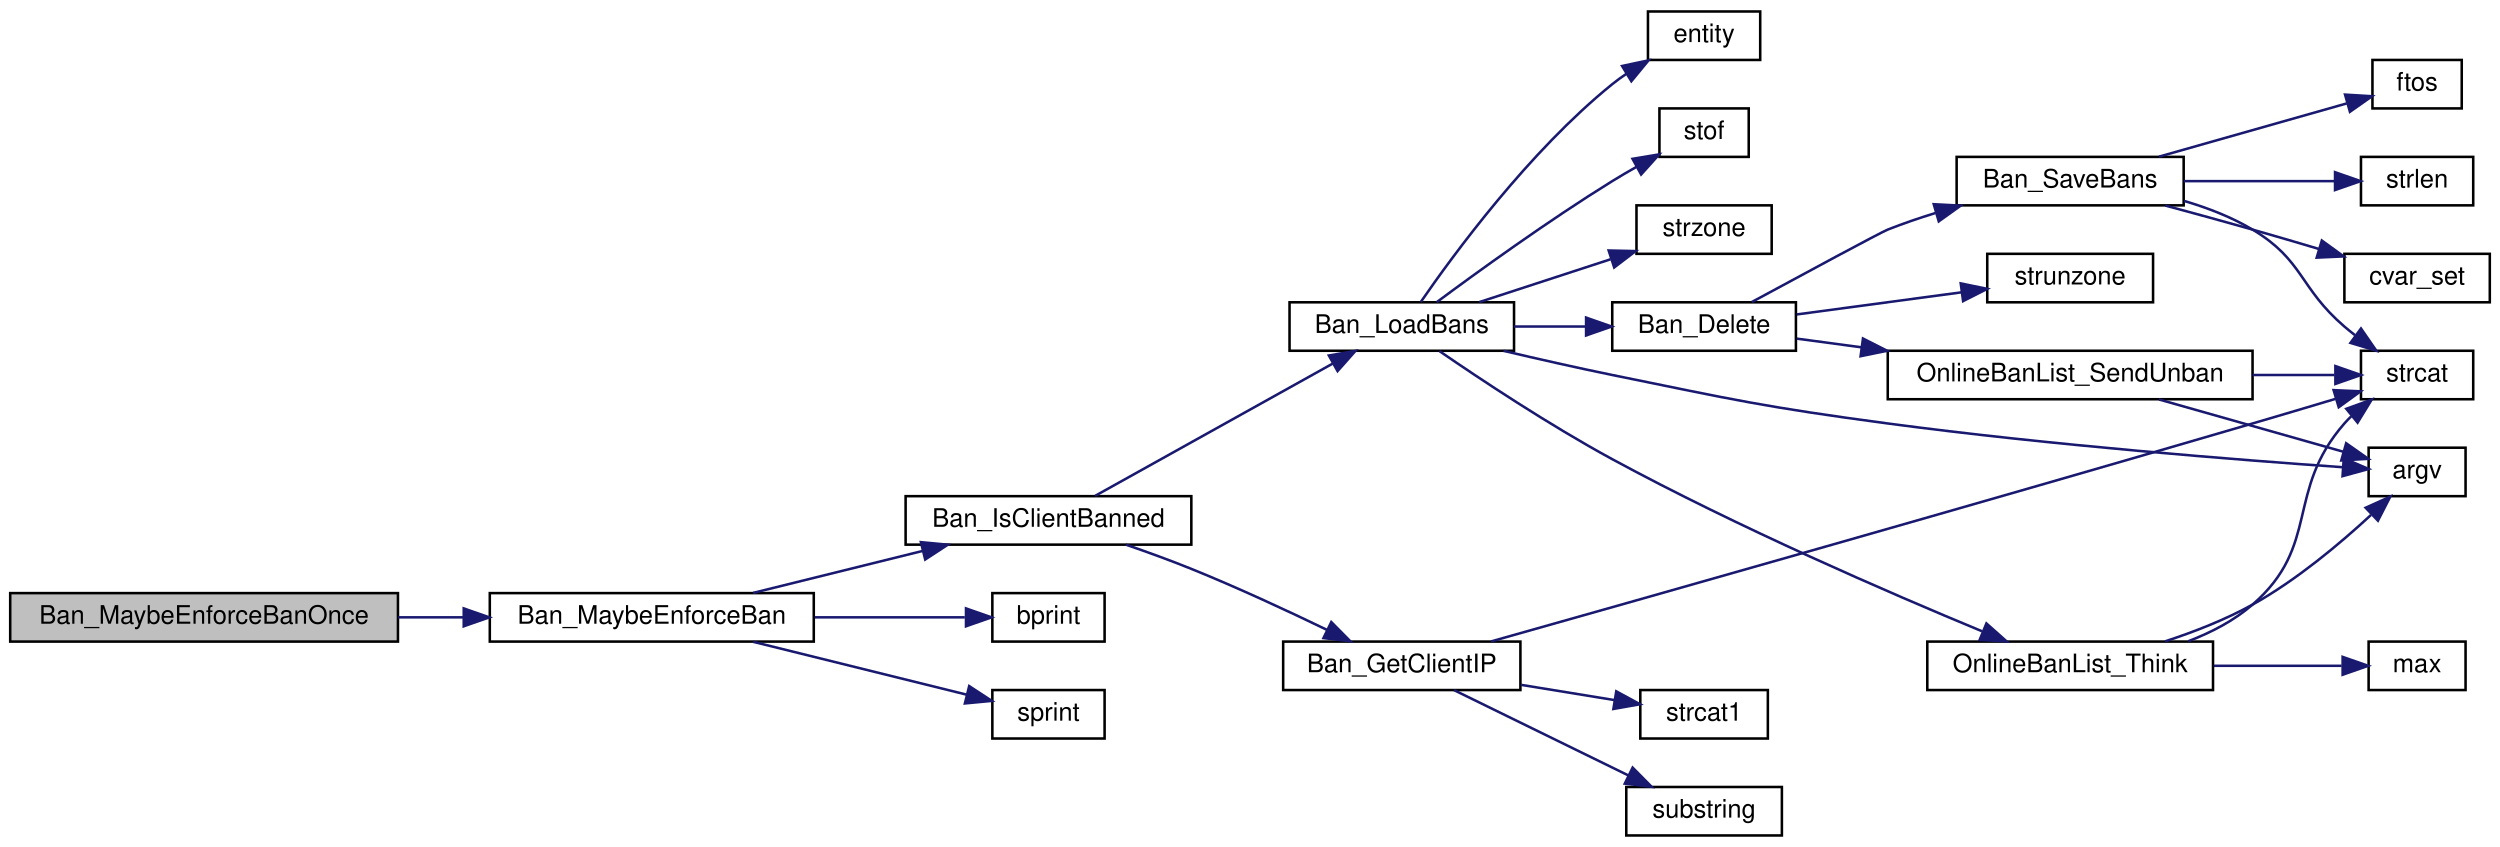
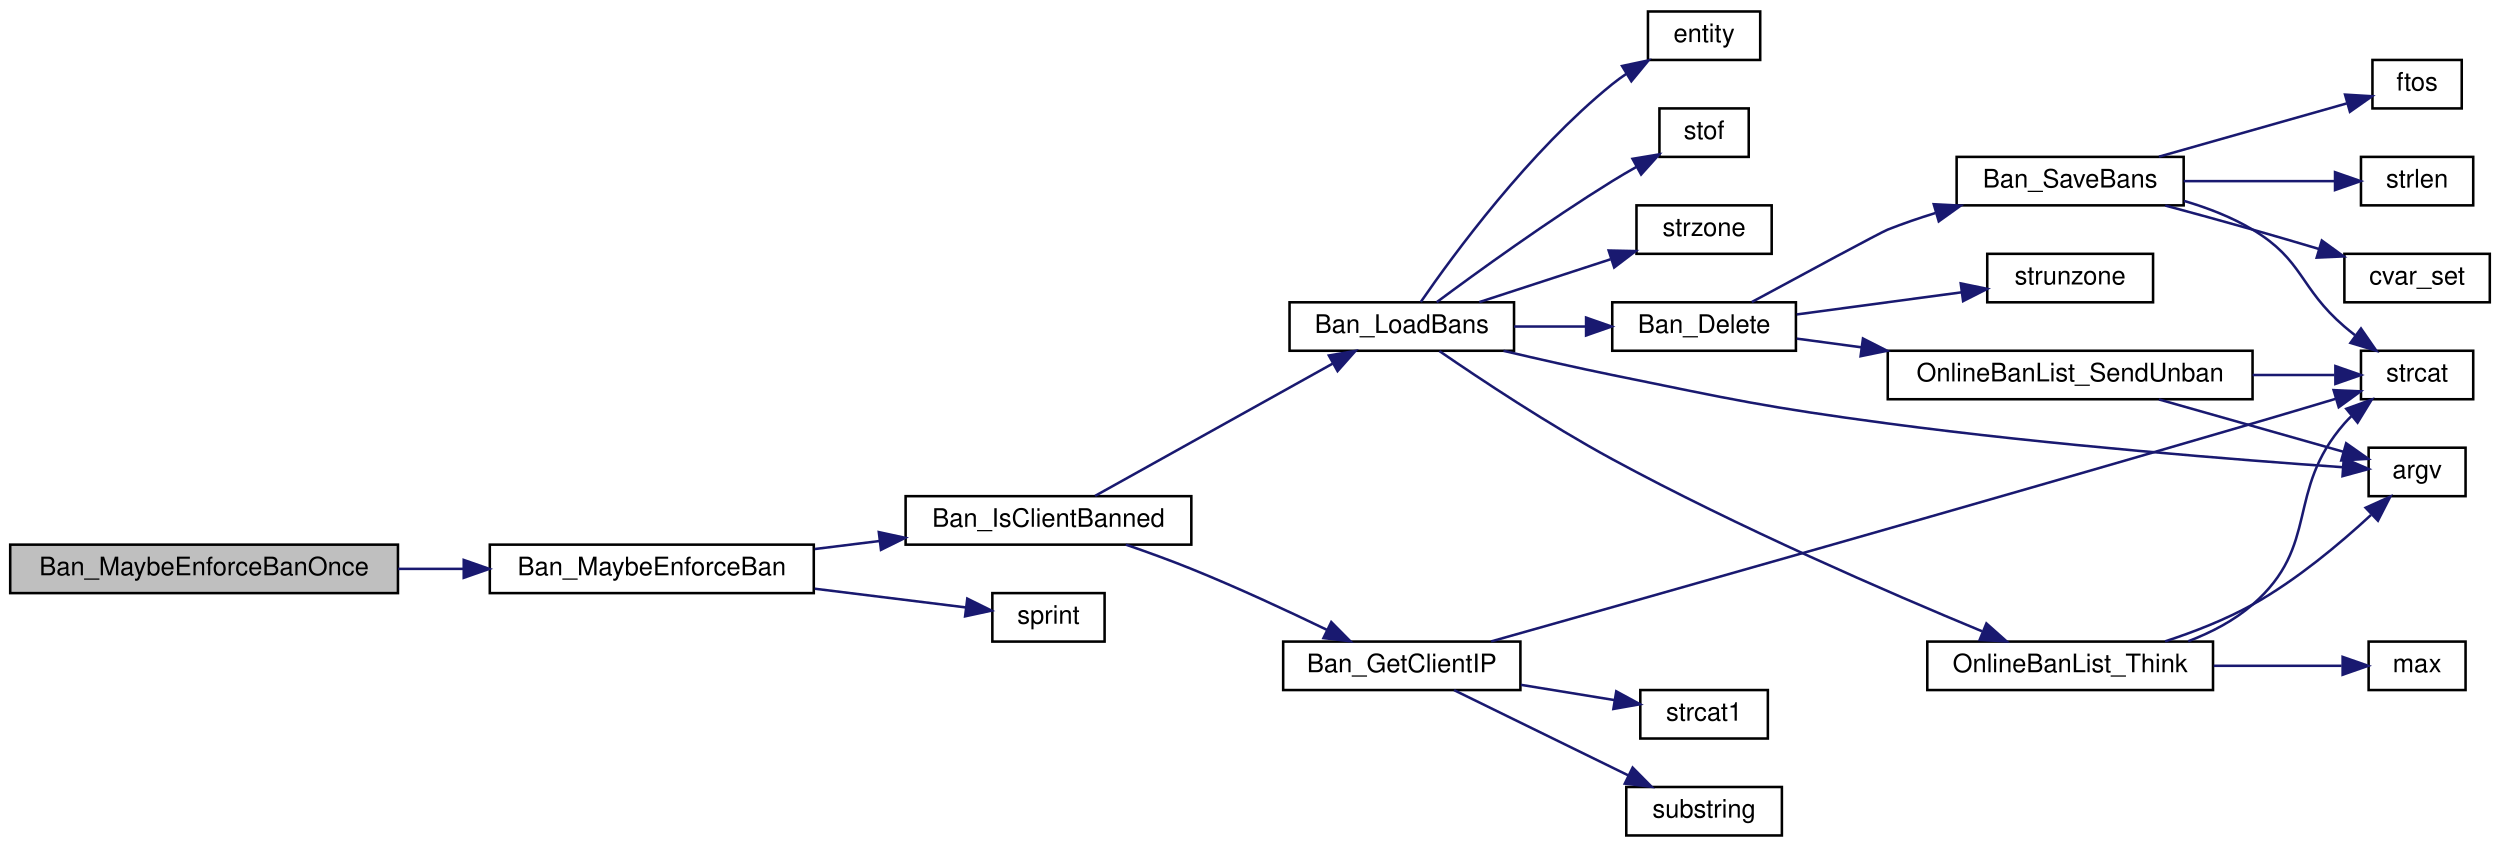
<svg xmlns="http://www.w3.org/2000/svg" xmlns:xlink="http://www.w3.org/1999/xlink" width="980pt" height="332pt" viewBox="0.00 0.00 980.00 332.00">
  <g id="graph0" class="graph" transform="scale(1 1) rotate(0) translate(4 328)">
    <g id="node1" class="node">
-       <polygon fill="#bfbfbf" stroke="black" points="0,-76.5 0,-95.5 152,-95.5 152,-76.5 0,-76.5" />
-       <text text-anchor="middle" x="76" y="-83.5" font-family="Helvetica,sans-Serif" font-size="10.00">Ban_MaybeEnforceBanOnce</text>
+       <polygon fill="#bfbfbf" stroke="black" points="0,-95.5 0,-114.5 152,-114.5 152,-95.5 0,-95.5" />
+       <text text-anchor="middle" x="76" y="-102.5" font-family="Helvetica,sans-Serif" font-size="10.00">Ban_MaybeEnforceBanOnce</text>
    </g>
    <g id="node2" class="node">
      <g id="a_node2">
        <a xlink:href="../../d6/d95/ipban_8qc.html#a8f0c10d07a45275be175c633524cd950" target="_top" xlink:title="Ban_MaybeEnforceBan">
-           <polygon fill="none" stroke="black" points="188,-76.5 188,-95.5 315,-95.5 315,-76.5 188,-76.5" />
-           <text text-anchor="middle" x="251.5" y="-83.5" font-family="Helvetica,sans-Serif" font-size="10.00">Ban_MaybeEnforceBan</text>
+           <polygon fill="none" stroke="black" points="188,-95.5 188,-114.5 315,-114.5 315,-95.5 188,-95.5" />
+           <text text-anchor="middle" x="251.5" y="-102.5" font-family="Helvetica,sans-Serif" font-size="10.00">Ban_MaybeEnforceBan</text>
        </a>
      </g>
    </g>
    <g id="edge1" class="edge">
-       <path fill="none" stroke="midnightblue" d="M152.091,-86C160.555,-86 169.17,-86 177.606,-86" />
-       <polygon fill="midnightblue" stroke="midnightblue" points="177.784,-89.5 187.784,-86 177.784,-82.5 177.784,-89.5" />
+       <path fill="none" stroke="midnightblue" d="M152.091,-105C160.555,-105 169.17,-105 177.606,-105" />
+       <polygon fill="midnightblue" stroke="midnightblue" points="177.784,-108.5 187.784,-105 177.784,-101.5 177.784,-108.5" />
    </g>
    <g id="node3" class="node">
      <g id="a_node3">
        <a xlink:href="../../d6/d95/ipban_8qc.html#a05777902da0fd5ebdff5d4b6703a0a17" target="_top" xlink:title="Ban_IsClientBanned">
          <polygon fill="none" stroke="black" points="351,-114.5 351,-133.5 463,-133.5 463,-114.5 351,-114.5" />
          <text text-anchor="middle" x="407" y="-121.5" font-family="Helvetica,sans-Serif" font-size="10.00">Ban_IsClientBanned</text>
        </a>
      </g>
    </g>
    <g id="edge2" class="edge">
-       <path fill="none" stroke="midnightblue" d="M291.235,-95.589C311.399,-100.581 336.248,-106.732 357.661,-112.033" />
-       <polygon fill="midnightblue" stroke="midnightblue" points="356.996,-115.474 367.544,-114.48 358.678,-108.679 356.996,-115.474" />
+       <path fill="none" stroke="midnightblue" d="M315.377,-112.783C323.736,-113.817 332.321,-114.88 340.719,-115.92" />
+       <polygon fill="midnightblue" stroke="midnightblue" points="340.488,-119.418 350.842,-117.173 341.348,-112.471 340.488,-119.418" />
    </g>
    <g id="node22" class="node">
      <g id="a_node22">
-         <a xlink:href="../../d8/de2/menudefs_8qc.html#a687c7bf27ba894ccc52063de9fa79a38" target="_top" xlink:title="bprint">
+         <a xlink:href="../../d8/de2/menudefs_8qc.html#a4ae54ed78d55acc008e6fcf8c72e779f" target="_top" xlink:title="sprint">
          <polygon fill="none" stroke="black" points="385,-76.5 385,-95.5 429,-95.5 429,-76.5 385,-76.5" />
-           <text text-anchor="middle" x="407" y="-83.5" font-family="Helvetica,sans-Serif" font-size="10.00">bprint</text>
+           <text text-anchor="middle" x="407" y="-83.5" font-family="Helvetica,sans-Serif" font-size="10.00">sprint</text>
        </a>
      </g>
    </g>
    <g id="edge26" class="edge">
-       <path fill="none" stroke="midnightblue" d="M315.377,-86C335.617,-86 357.188,-86 374.205,-86" />
-       <polygon fill="midnightblue" stroke="midnightblue" points="374.67,-89.5 384.67,-86 374.67,-82.5 374.67,-89.5" />
-     </g>
-     <g id="node23" class="node">
-       <g id="a_node23">
-         <a xlink:href="../../d8/de2/menudefs_8qc.html#a4ae54ed78d55acc008e6fcf8c72e779f" target="_top" xlink:title="sprint">
-           <polygon fill="none" stroke="black" points="385,-38.5 385,-57.5 429,-57.5 429,-38.5 385,-38.5" />
-           <text text-anchor="middle" x="407" y="-45.5" font-family="Helvetica,sans-Serif" font-size="10.00">sprint</text>
-         </a>
-       </g>
-     </g>
-     <g id="edge27" class="edge">
-       <path fill="none" stroke="midnightblue" d="M291.235,-76.411C317.191,-69.985 350.907,-61.639 375.068,-55.657" />
-       <polygon fill="midnightblue" stroke="midnightblue" points="375.922,-59.052 384.787,-53.251 374.239,-52.257 375.922,-59.052" />
+       <path fill="none" stroke="midnightblue" d="M315.377,-97.217C335.81,-94.688 357.599,-91.991 374.69,-89.876" />
+       <polygon fill="midnightblue" stroke="midnightblue" points="375.176,-93.342 384.67,-88.64 374.316,-86.395 375.176,-93.342" />
    </g>
    <g id="node4" class="node">
      <g id="a_node4">
        <a xlink:href="../../d6/d95/ipban_8qc.html#a5574d1f6c14538afc0d13ec0542f47c7" target="_top" xlink:title="Ban_GetClientIP">
          <polygon fill="none" stroke="black" points="499,-57.5 499,-76.5 592,-76.5 592,-57.5 499,-57.5" />
          <text text-anchor="middle" x="545.5" y="-64.5" font-family="Helvetica,sans-Serif" font-size="10.00">Ban_GetClientIP</text>
        </a>
      </g>
    </g>
    <g id="edge3" class="edge">
      <path fill="none" stroke="midnightblue" d="M437.324,-114.5C445.685,-111.621 454.759,-108.334 463,-105 480.977,-97.727 500.697,-88.565 516.236,-81.06" />
      <polygon fill="midnightblue" stroke="midnightblue" points="517.863,-84.16 525.318,-76.632 514.795,-77.868 517.863,-84.16" />
    </g>
    <g id="node8" class="node">
      <g id="a_node8">
        <a xlink:href="../../d6/d95/ipban_8qc.html#af5400e642692dd6c542af18b03d9946f" target="_top" xlink:title="Ban_LoadBans">
          <polygon fill="none" stroke="black" points="501.5,-190.5 501.5,-209.5 589.5,-209.5 589.5,-190.5 501.5,-190.5" />
          <text text-anchor="middle" x="545.5" y="-197.5" font-family="Helvetica,sans-Serif" font-size="10.00">Ban_LoadBans</text>
        </a>
      </g>
    </g>
    <g id="edge7" class="edge">
      <path fill="none" stroke="midnightblue" d="M425.288,-133.625C448.775,-146.703 490.97,-170.196 518.343,-185.437" />
      <polygon fill="midnightblue" stroke="midnightblue" points="516.913,-188.646 527.353,-190.453 520.318,-182.53 516.913,-188.646" />
    </g>
    <g id="node5" class="node">
      <g id="a_node5">
        <a xlink:href="../../d9/d09/notifications_2all_8inc.html#a21d35488fe97e5f58c8726737f7a2660" target="_top" xlink:title="strcat">
          <polygon fill="none" stroke="black" points="921.5,-171.5 921.5,-190.5 965.5,-190.5 965.5,-171.5 921.5,-171.5" />
          <text text-anchor="middle" x="943.5" y="-178.5" font-family="Helvetica,sans-Serif" font-size="10.00">strcat</text>
        </a>
      </g>
    </g>
    <g id="edge4" class="edge">
      <path fill="none" stroke="midnightblue" d="M580.525,-76.571C640.763,-93.548 770.094,-130.15 879,-162 889.603,-165.101 901.183,-168.548 911.517,-171.645" />
      <polygon fill="midnightblue" stroke="midnightblue" points="910.769,-175.075 921.353,-174.601 912.783,-168.371 910.769,-175.075" />
    </g>
    <g id="node6" class="node">
      <g id="a_node6">
        <a xlink:href="../../dc/d73/server_2miscfunctions_8qh.html#a9974b20c57efacc64d84960329620554" target="_top" xlink:title="strcat1">
          <polygon fill="none" stroke="black" points="639,-38.5 639,-57.5 689,-57.5 689,-38.5 639,-38.5" />
          <text text-anchor="middle" x="664" y="-45.5" font-family="Helvetica,sans-Serif" font-size="10.00">strcat1</text>
        </a>
      </g>
    </g>
    <g id="edge5" class="edge">
      <path fill="none" stroke="midnightblue" d="M592.21,-59.545C604.411,-57.555 617.383,-55.44 628.844,-53.57" />
      <polygon fill="midnightblue" stroke="midnightblue" points="629.574,-56.998 638.88,-51.934 628.447,-50.089 629.574,-56.998" />
    </g>
    <g id="node7" class="node">
      <g id="a_node7">
        <a xlink:href="../../d8/de2/menudefs_8qc.html#a40f6c65c8bbcfa51df783f2809a2502b" target="_top" xlink:title="substring">
          <polygon fill="none" stroke="black" points="633.5,-0.5 633.5,-19.5 694.5,-19.5 694.5,-0.5 633.5,-0.5" />
          <text text-anchor="middle" x="664" y="-7.5" font-family="Helvetica,sans-Serif" font-size="10.00">substring</text>
        </a>
      </g>
    </g>
    <g id="edge6" class="edge">
      <path fill="none" stroke="midnightblue" d="M565.999,-57.459C584.649,-48.335 612.996,-34.466 634.238,-24.073" />
      <polygon fill="midnightblue" stroke="midnightblue" points="635.993,-27.11 643.437,-19.572 632.916,-20.823 635.993,-27.11" />
    </g>
    <g id="node9" class="node">
      <g id="a_node9">
        <a xlink:href="../../d8/de2/menudefs_8qc.html#ae3e9d36eda7886f5fe58e5201291dd78" target="_top" xlink:title="argv">
          <polygon fill="none" stroke="black" points="924.5,-133.5 924.5,-152.5 962.5,-152.5 962.5,-133.5 924.5,-133.5" />
          <text text-anchor="middle" x="943.5" y="-140.5" font-family="Helvetica,sans-Serif" font-size="10.00">argv</text>
        </a>
      </g>
    </g>
    <g id="edge8" class="edge">
      <path fill="none" stroke="midnightblue" d="M585.373,-190.479C598.837,-187.303 614.05,-183.851 628,-181 675.75,-171.241 687.693,-168.46 736,-162 799.577,-153.497 874.68,-147.627 914.472,-144.843" />
      <polygon fill="midnightblue" stroke="midnightblue" points="914.753,-148.332 924.49,-144.156 914.274,-141.349 914.753,-148.332" />
    </g>
    <g id="node10" class="node">
      <g id="a_node10">
        <a xlink:href="../../d6/d95/ipban_8qc.html#ab915b826ebbe3fa641b6dcf17dbe4fc3" target="_top" xlink:title="Ban_Delete">
          <polygon fill="none" stroke="black" points="628,-190.5 628,-209.5 700,-209.5 700,-190.5 628,-190.5" />
          <text text-anchor="middle" x="664" y="-197.5" font-family="Helvetica,sans-Serif" font-size="10.00">Ban_Delete</text>
        </a>
      </g>
    </g>
    <g id="edge9" class="edge">
      <path fill="none" stroke="midnightblue" d="M589.549,-200C598.686,-200 608.358,-200 617.579,-200" />
      <polygon fill="midnightblue" stroke="midnightblue" points="617.746,-203.5 627.746,-200 617.746,-196.5 617.746,-203.5" />
    </g>
    <g id="node17" class="node">
      <g id="a_node17">
        <a xlink:href="../../d4/d0c/csprogsdefs_8qc.html#acbb54a239d76062465dccbc6a6c6e464" target="_top" xlink:title="entity">
          <polygon fill="none" stroke="black" points="642,-304.5 642,-323.5 686,-323.5 686,-304.5 642,-304.5" />
          <text text-anchor="middle" x="664" y="-311.5" font-family="Helvetica,sans-Serif" font-size="10.00">entity</text>
        </a>
      </g>
    </g>
    <g id="edge19" class="edge">
      <path fill="none" stroke="midnightblue" d="M552.951,-209.64C565.62,-228.032 595.376,-268.643 628,-295 629.748,-296.412 631.616,-297.772 633.546,-299.07" />
      <polygon fill="midnightblue" stroke="midnightblue" points="631.854,-302.137 642.218,-304.336 635.487,-296.154 631.854,-302.137" />
    </g>
    <g id="node18" class="node">
      <g id="a_node18">
        <a xlink:href="../../d6/d95/ipban_8qc.html#a04090e689e3bf01db8617ce67872c1c6" target="_top" xlink:title="OnlineBanList_Think">
          <polygon fill="none" stroke="black" points="751.5,-57.5 751.5,-76.5 863.5,-76.5 863.5,-57.5 751.5,-57.5" />
          <text text-anchor="middle" x="807.5" y="-64.5" font-family="Helvetica,sans-Serif" font-size="10.00">OnlineBanList_Think</text>
        </a>
      </g>
    </g>
    <g id="edge20" class="edge">
      <path fill="none" stroke="midnightblue" d="M560.268,-190.36C576.186,-179.42 603.361,-161.363 628,-148 677.082,-121.38 736.572,-95.61 772.967,-80.535" />
      <polygon fill="midnightblue" stroke="midnightblue" points="774.676,-83.616 782.592,-76.575 772.013,-77.143 774.676,-83.616" />
    </g>
    <g id="node20" class="node">
      <g id="a_node20">
        <a xlink:href="../../d8/de2/menudefs_8qc.html#a2f6d3020689c0e872cfb455d0b2cbd4a" target="_top" xlink:title="stof">
          <polygon fill="none" stroke="black" points="646.5,-266.5 646.5,-285.5 681.5,-285.5 681.5,-266.5 646.5,-266.5" />
          <text text-anchor="middle" x="664" y="-273.5" font-family="Helvetica,sans-Serif" font-size="10.00">stof</text>
        </a>
      </g>
    </g>
    <g id="edge24" class="edge">
      <path fill="none" stroke="midnightblue" d="M559.183,-209.543C574.96,-221.255 602.888,-241.471 628,-257 631.032,-258.875 634.263,-260.766 637.489,-262.589" />
      <polygon fill="midnightblue" stroke="midnightblue" points="635.95,-265.737 646.4,-267.484 639.32,-259.602 635.95,-265.737" />
    </g>
    <g id="node21" class="node">
      <g id="a_node21">
        <a xlink:href="../../d8/de2/menudefs_8qc.html#ae06db7c87845d853670a09a1d487b1db" target="_top" xlink:title="strzone">
          <polygon fill="none" stroke="black" points="637.5,-228.5 637.5,-247.5 690.5,-247.5 690.5,-228.5 637.5,-228.5" />
          <text text-anchor="middle" x="664" y="-235.5" font-family="Helvetica,sans-Serif" font-size="10.00">strzone</text>
        </a>
      </g>
    </g>
    <g id="edge25" class="edge">
      <path fill="none" stroke="midnightblue" d="M575.898,-209.589C591.528,-214.687 610.865,-220.995 627.347,-226.371" />
      <polygon fill="midnightblue" stroke="midnightblue" points="626.589,-229.805 637.181,-229.578 628.759,-223.15 626.589,-229.805" />
    </g>
    <g id="node11" class="node">
      <g id="a_node11">
        <a xlink:href="../../d6/d95/ipban_8qc.html#a9f85e5fa39fffae8c1b39c3f413dfb89" target="_top" xlink:title="Ban_SaveBans">
          <polygon fill="none" stroke="black" points="763,-247.5 763,-266.5 852,-266.5 852,-247.5 763,-247.5" />
          <text text-anchor="middle" x="807.5" y="-254.5" font-family="Helvetica,sans-Serif" font-size="10.00">Ban_SaveBans</text>
        </a>
      </g>
    </g>
    <g id="edge10" class="edge">
      <path fill="none" stroke="midnightblue" d="M682.719,-209.613C702.835,-220.507 733.238,-236.905 736,-238 741.955,-240.36 748.306,-242.529 754.664,-244.49" />
      <polygon fill="midnightblue" stroke="midnightblue" points="754.026,-247.949 764.607,-247.397 755.991,-241.231 754.026,-247.949" />
    </g>
    <g id="node15" class="node">
      <g id="a_node15">
        <a xlink:href="../../d6/d95/ipban_8qc.html#a9e8a1083e05b4a62b6f5f8bb9c9db94d" target="_top" xlink:title="OnlineBanList_SendUnban">
          <polygon fill="none" stroke="black" points="736,-171.5 736,-190.5 879,-190.5 879,-171.5 736,-171.5" />
          <text text-anchor="middle" x="807.5" y="-178.5" font-family="Helvetica,sans-Serif" font-size="10.00">OnlineBanList_SendUnban</text>
        </a>
      </g>
    </g>
    <g id="edge15" class="edge">
      <path fill="none" stroke="midnightblue" d="M700.341,-195.255C708.192,-194.2 716.827,-193.041 725.676,-191.853" />
      <polygon fill="midnightblue" stroke="midnightblue" points="726.282,-195.303 735.727,-190.503 725.35,-188.365 726.282,-195.303" />
    </g>
    <g id="node16" class="node">
      <g id="a_node16">
        <a xlink:href="../../d8/de2/menudefs_8qc.html#ab64c3a0e7d347975b8b7a5cd17ab0113" target="_top" xlink:title="strunzone">
          <polygon fill="none" stroke="black" points="775,-209.5 775,-228.5 840,-228.5 840,-209.5 775,-209.5" />
          <text text-anchor="middle" x="807.5" y="-216.5" font-family="Helvetica,sans-Serif" font-size="10.00">strunzone</text>
        </a>
      </g>
    </g>
    <g id="edge18" class="edge">
      <path fill="none" stroke="midnightblue" d="M700.341,-204.745C719.949,-207.378 744.445,-210.668 764.964,-213.423" />
      <polygon fill="midnightblue" stroke="midnightblue" points="764.604,-216.906 774.981,-214.768 765.536,-209.968 764.604,-216.906" />
    </g>
    <g id="edge11" class="edge">
      <path fill="none" stroke="midnightblue" d="M852.147,-249.241C861.403,-246.518 870.835,-242.87 879,-238 898.98,-226.082 897.335,-215.138 915,-200 916.333,-198.858 917.735,-197.72 919.171,-196.602" />
      <polygon fill="midnightblue" stroke="midnightblue" points="921.504,-199.233 927.524,-190.515 917.381,-193.575 921.504,-199.233" />
    </g>
    <g id="node12" class="node">
      <g id="a_node12">
        <a xlink:href="../../d8/de2/menudefs_8qc.html#abbb0d86741e0056b6c04f7280c185d76" target="_top" xlink:title="ftos">
          <polygon fill="none" stroke="black" points="926,-285.5 926,-304.5 961,-304.5 961,-285.5 926,-285.5" />
          <text text-anchor="middle" x="943.5" y="-292.5" font-family="Helvetica,sans-Serif" font-size="10.00">ftos</text>
        </a>
      </g>
    </g>
    <g id="edge12" class="edge">
      <path fill="none" stroke="midnightblue" d="M842.314,-266.589C865.13,-273.059 894.816,-281.478 915.936,-287.467" />
      <polygon fill="midnightblue" stroke="midnightblue" points="915.258,-290.913 925.833,-290.274 917.168,-284.178 915.258,-290.913" />
    </g>
    <g id="node13" class="node">
      <g id="a_node13">
        <a xlink:href="../../d8/de2/menudefs_8qc.html#a274680f571a231ddf29421b93d434bfa" target="_top" xlink:title="strlen">
          <polygon fill="none" stroke="black" points="921.5,-247.5 921.5,-266.5 965.5,-266.5 965.5,-247.5 921.5,-247.5" />
          <text text-anchor="middle" x="943.5" y="-254.5" font-family="Helvetica,sans-Serif" font-size="10.00">strlen</text>
        </a>
      </g>
    </g>
    <g id="edge13" class="edge">
      <path fill="none" stroke="midnightblue" d="M852.006,-257C871.245,-257 893.443,-257 911.038,-257" />
      <polygon fill="midnightblue" stroke="midnightblue" points="911.332,-260.5 921.332,-257 911.332,-253.5 911.332,-260.5" />
    </g>
    <g id="node14" class="node">
      <g id="a_node14">
        <a xlink:href="../../d8/de2/menudefs_8qc.html#a0b350379da8a7002dee40a3598bf33c3" target="_top" xlink:title="cvar_set">
          <polygon fill="none" stroke="black" points="915,-209.5 915,-228.5 972,-228.5 972,-209.5 915,-209.5" />
          <text text-anchor="middle" x="943.5" y="-216.5" font-family="Helvetica,sans-Serif" font-size="10.00">cvar_set</text>
        </a>
      </g>
    </g>
    <g id="edge14" class="edge">
      <path fill="none" stroke="midnightblue" d="M844.78,-247.427C855.789,-244.467 867.904,-241.155 879,-238 887.433,-235.603 896.471,-232.949 905.006,-230.405" />
      <polygon fill="midnightblue" stroke="midnightblue" points="906.156,-233.714 914.729,-227.49 904.145,-227.009 906.156,-233.714" />
    </g>
    <g id="edge16" class="edge">
      <path fill="none" stroke="midnightblue" d="M879.032,-181C890.301,-181 901.437,-181 911.159,-181" />
      <polygon fill="midnightblue" stroke="midnightblue" points="911.467,-184.5 921.467,-181 911.467,-177.5 911.467,-184.5" />
    </g>
    <g id="edge17" class="edge">
      <path fill="none" stroke="midnightblue" d="M842.314,-171.411C864.701,-165.062 893.702,-156.838 914.736,-150.873" />
      <polygon fill="midnightblue" stroke="midnightblue" points="915.693,-154.24 924.358,-148.145 913.783,-147.506 915.693,-154.24" />
    </g>
    <g id="edge22" class="edge">
      <path fill="none" stroke="midnightblue" d="M853.777,-76.634C862.835,-80.077 871.774,-84.728 879,-91 905.719,-114.191 891.731,-135.348 915,-162 915.859,-162.984 916.779,-163.941 917.743,-164.869" />
      <polygon fill="midnightblue" stroke="midnightblue" points="915.746,-167.757 925.708,-171.366 920.171,-162.333 915.746,-167.757" />
    </g>
    <g id="edge21" class="edge">
      <path fill="none" stroke="midnightblue" d="M844.701,-76.578C856.049,-80.293 868.376,-85.097 879,-91 896.204,-100.559 913.329,-114.941 925.452,-126.158" />
      <polygon fill="midnightblue" stroke="midnightblue" points="923.326,-128.967 932.985,-133.321 928.15,-123.894 923.326,-128.967" />
    </g>
    <g id="node19" class="node">
      <g id="a_node19">
        <a xlink:href="../../d8/de2/menudefs_8qc.html#aebeeec7a2529f36483e14f76b1871271" target="_top" xlink:title="max">
          <polygon fill="none" stroke="black" points="924.5,-57.5 924.5,-76.5 962.5,-76.5 962.5,-57.5 924.5,-57.5" />
          <text text-anchor="middle" x="943.5" y="-64.5" font-family="Helvetica,sans-Serif" font-size="10.00">max</text>
        </a>
      </g>
    </g>
    <g id="edge23" class="edge">
      <path fill="none" stroke="midnightblue" d="M863.777,-67C881.011,-67 899.314,-67 913.931,-67" />
      <polygon fill="midnightblue" stroke="midnightblue" points="914.311,-70.5 924.311,-67 914.31,-63.5 914.311,-70.5" />
    </g>
  </g>
</svg>
